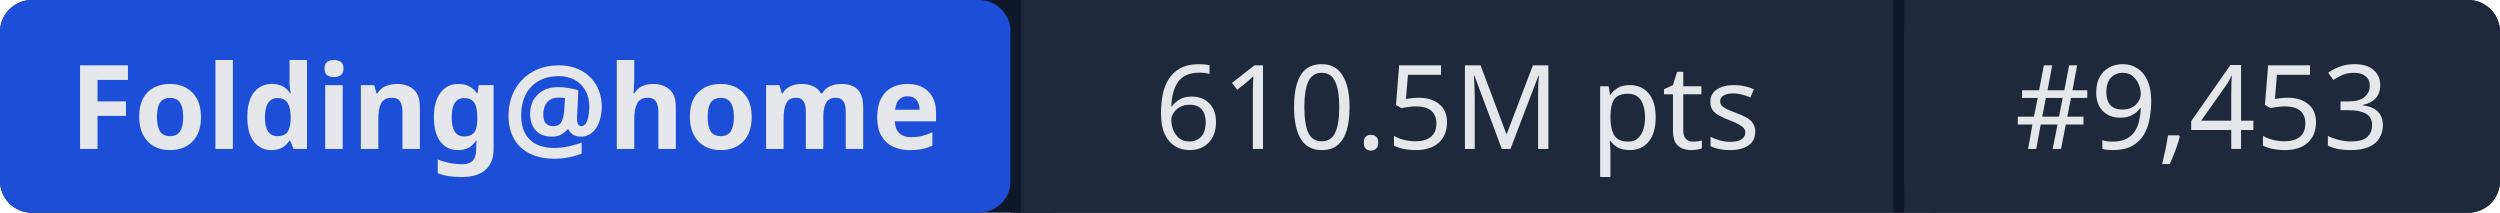
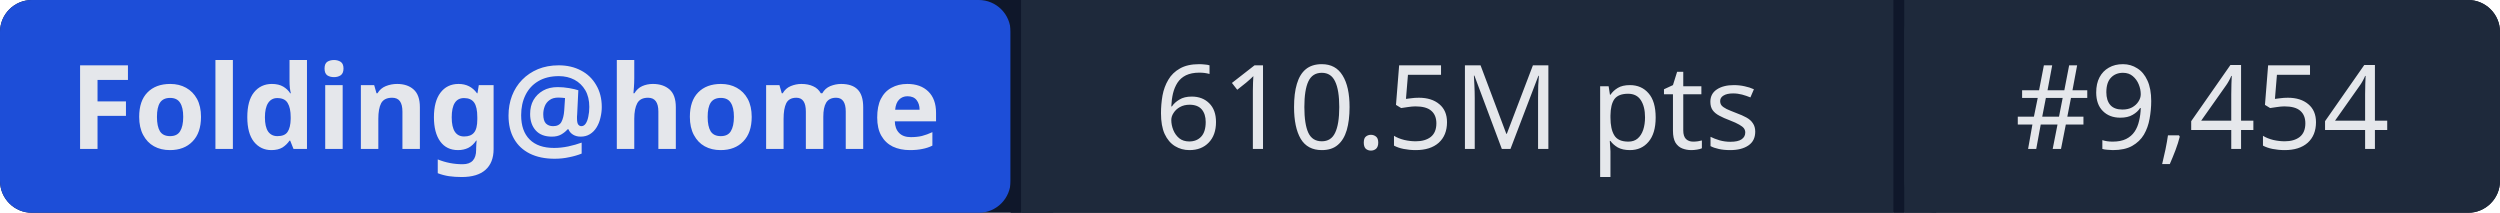
- <svg xmlns="http://www.w3.org/2000/svg" width="235" height="20" role="img" aria-label="Folding@home: 610.5M pts | #9,453">
+ <svg xmlns="http://www.w3.org/2000/svg" width="235" height="20" role="img" aria-label="Folding@home: 610.5M pts | #9,454">
  <rect width="235" height="20" rx="3" fill="#0f172a" />
  <rect x="0" width="95" height="20" rx="3" fill="#1d4ed8" />
  <rect x="95" width="1" height="20" fill="#0f172a" />
  <rect x="96" width="82" height="20" fill="#1e293b" />
  <rect x="178" width="1" height="20" fill="#0f172a" />
  <rect x="179" width="56" height="20" rx="3" fill="#1e293b" />
  <rect x="96" width="3" height="20" fill="#1e293b" />
  <rect x="179" width="3" height="20" fill="#1e293b" />
  <g fill="#e5e7eb" font-family="system-ui,sans-serif" font-size="11" text-anchor="middle">
    <text x="47.5" y="14" font-weight="600">Folding@home</text>
    <text x="137" y="14">610.5M pts</text>
-     <text x="207" y="14">#9,453</text>
+     <text x="207" y="14">#9,454</text>
  </g>
</svg>
